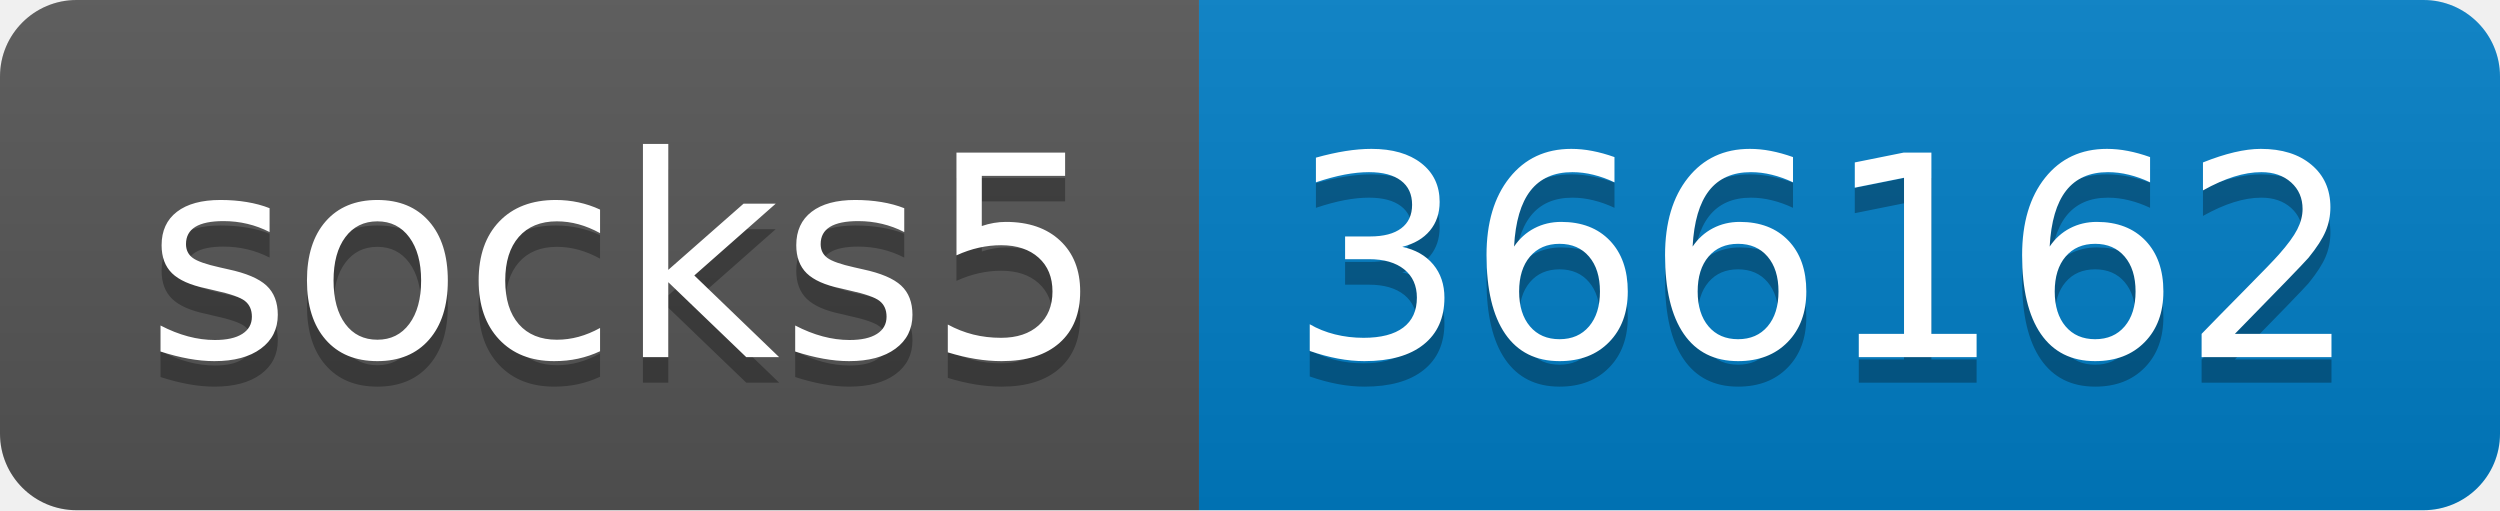
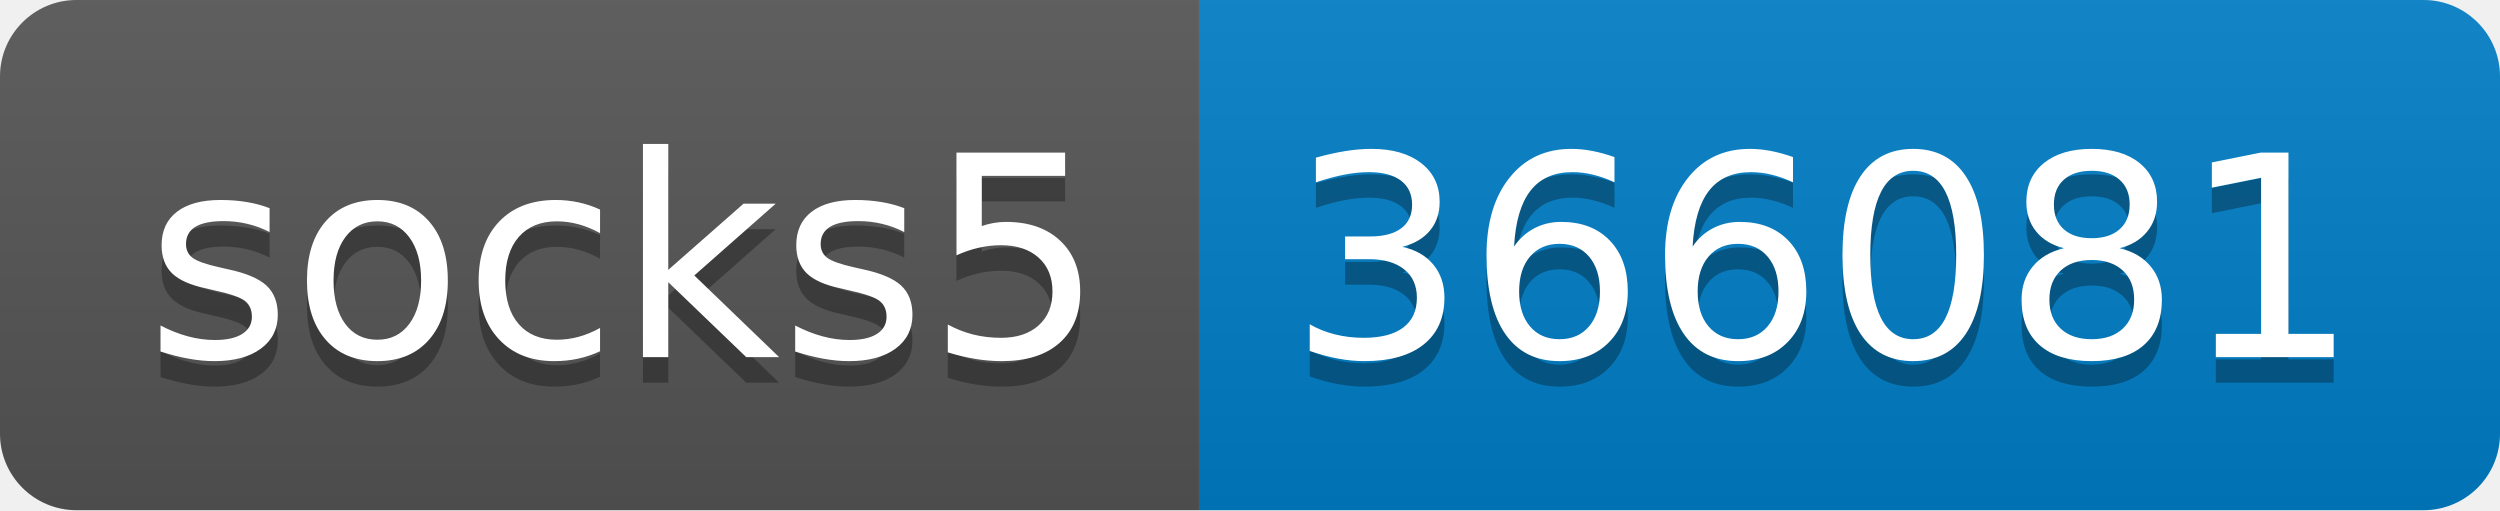
- <svg xmlns="http://www.w3.org/2000/svg" width="98" height="20" role="img" aria-label="socks5: 366162">
+ <svg xmlns="http://www.w3.org/2000/svg" width="98" height="20" role="img" aria-label="socks5: 366081">
  <linearGradient id="s" x2="0" y2="100%">
    <stop offset="0" stop-color="#bbb" stop-opacity=".1" />
    <stop offset="1" stop-opacity=".1" />
  </linearGradient>
  <clipPath id="r">
    <rect width="98" height="20" rx="3" fill="#fff" />
  </clipPath>
  <g clip-path="url(#r)">
    <rect width="47" height="20" fill="#555" />
    <rect x="47" width="51" height="20" fill="#007ec6" />
    <rect width="98" height="20" fill="url(#s)" />
  </g>
  <g fill="#fff" text-anchor="middle" font-family="Verdana,Geneva,DejaVu Sans,sans-serif" text-rendering="geometricPrecision" font-size="110">
    <text aria-hidden="true" x="245" y="150" fill="#010101" fill-opacity=".3" transform="scale(.1)" textLength="370">socks5</text>
    <text x="245" y="140" transform="scale(.1)" fill="#fff" textLength="370">socks5</text>
-     <text aria-hidden="true" x="715" y="150" fill="#010101" fill-opacity=".3" transform="scale(.1)" textLength="410">366162</text>
-     <text x="715" y="140" transform="scale(.1)" fill="#fff" textLength="410">366162</text>
+     <text aria-hidden="true" x="715" y="150" fill="#010101" fill-opacity=".3" transform="scale(.1)" textLength="410">366081</text>
+     <text x="715" y="140" transform="scale(.1)" fill="#fff" textLength="410">366081</text>
  </g>
</svg>
